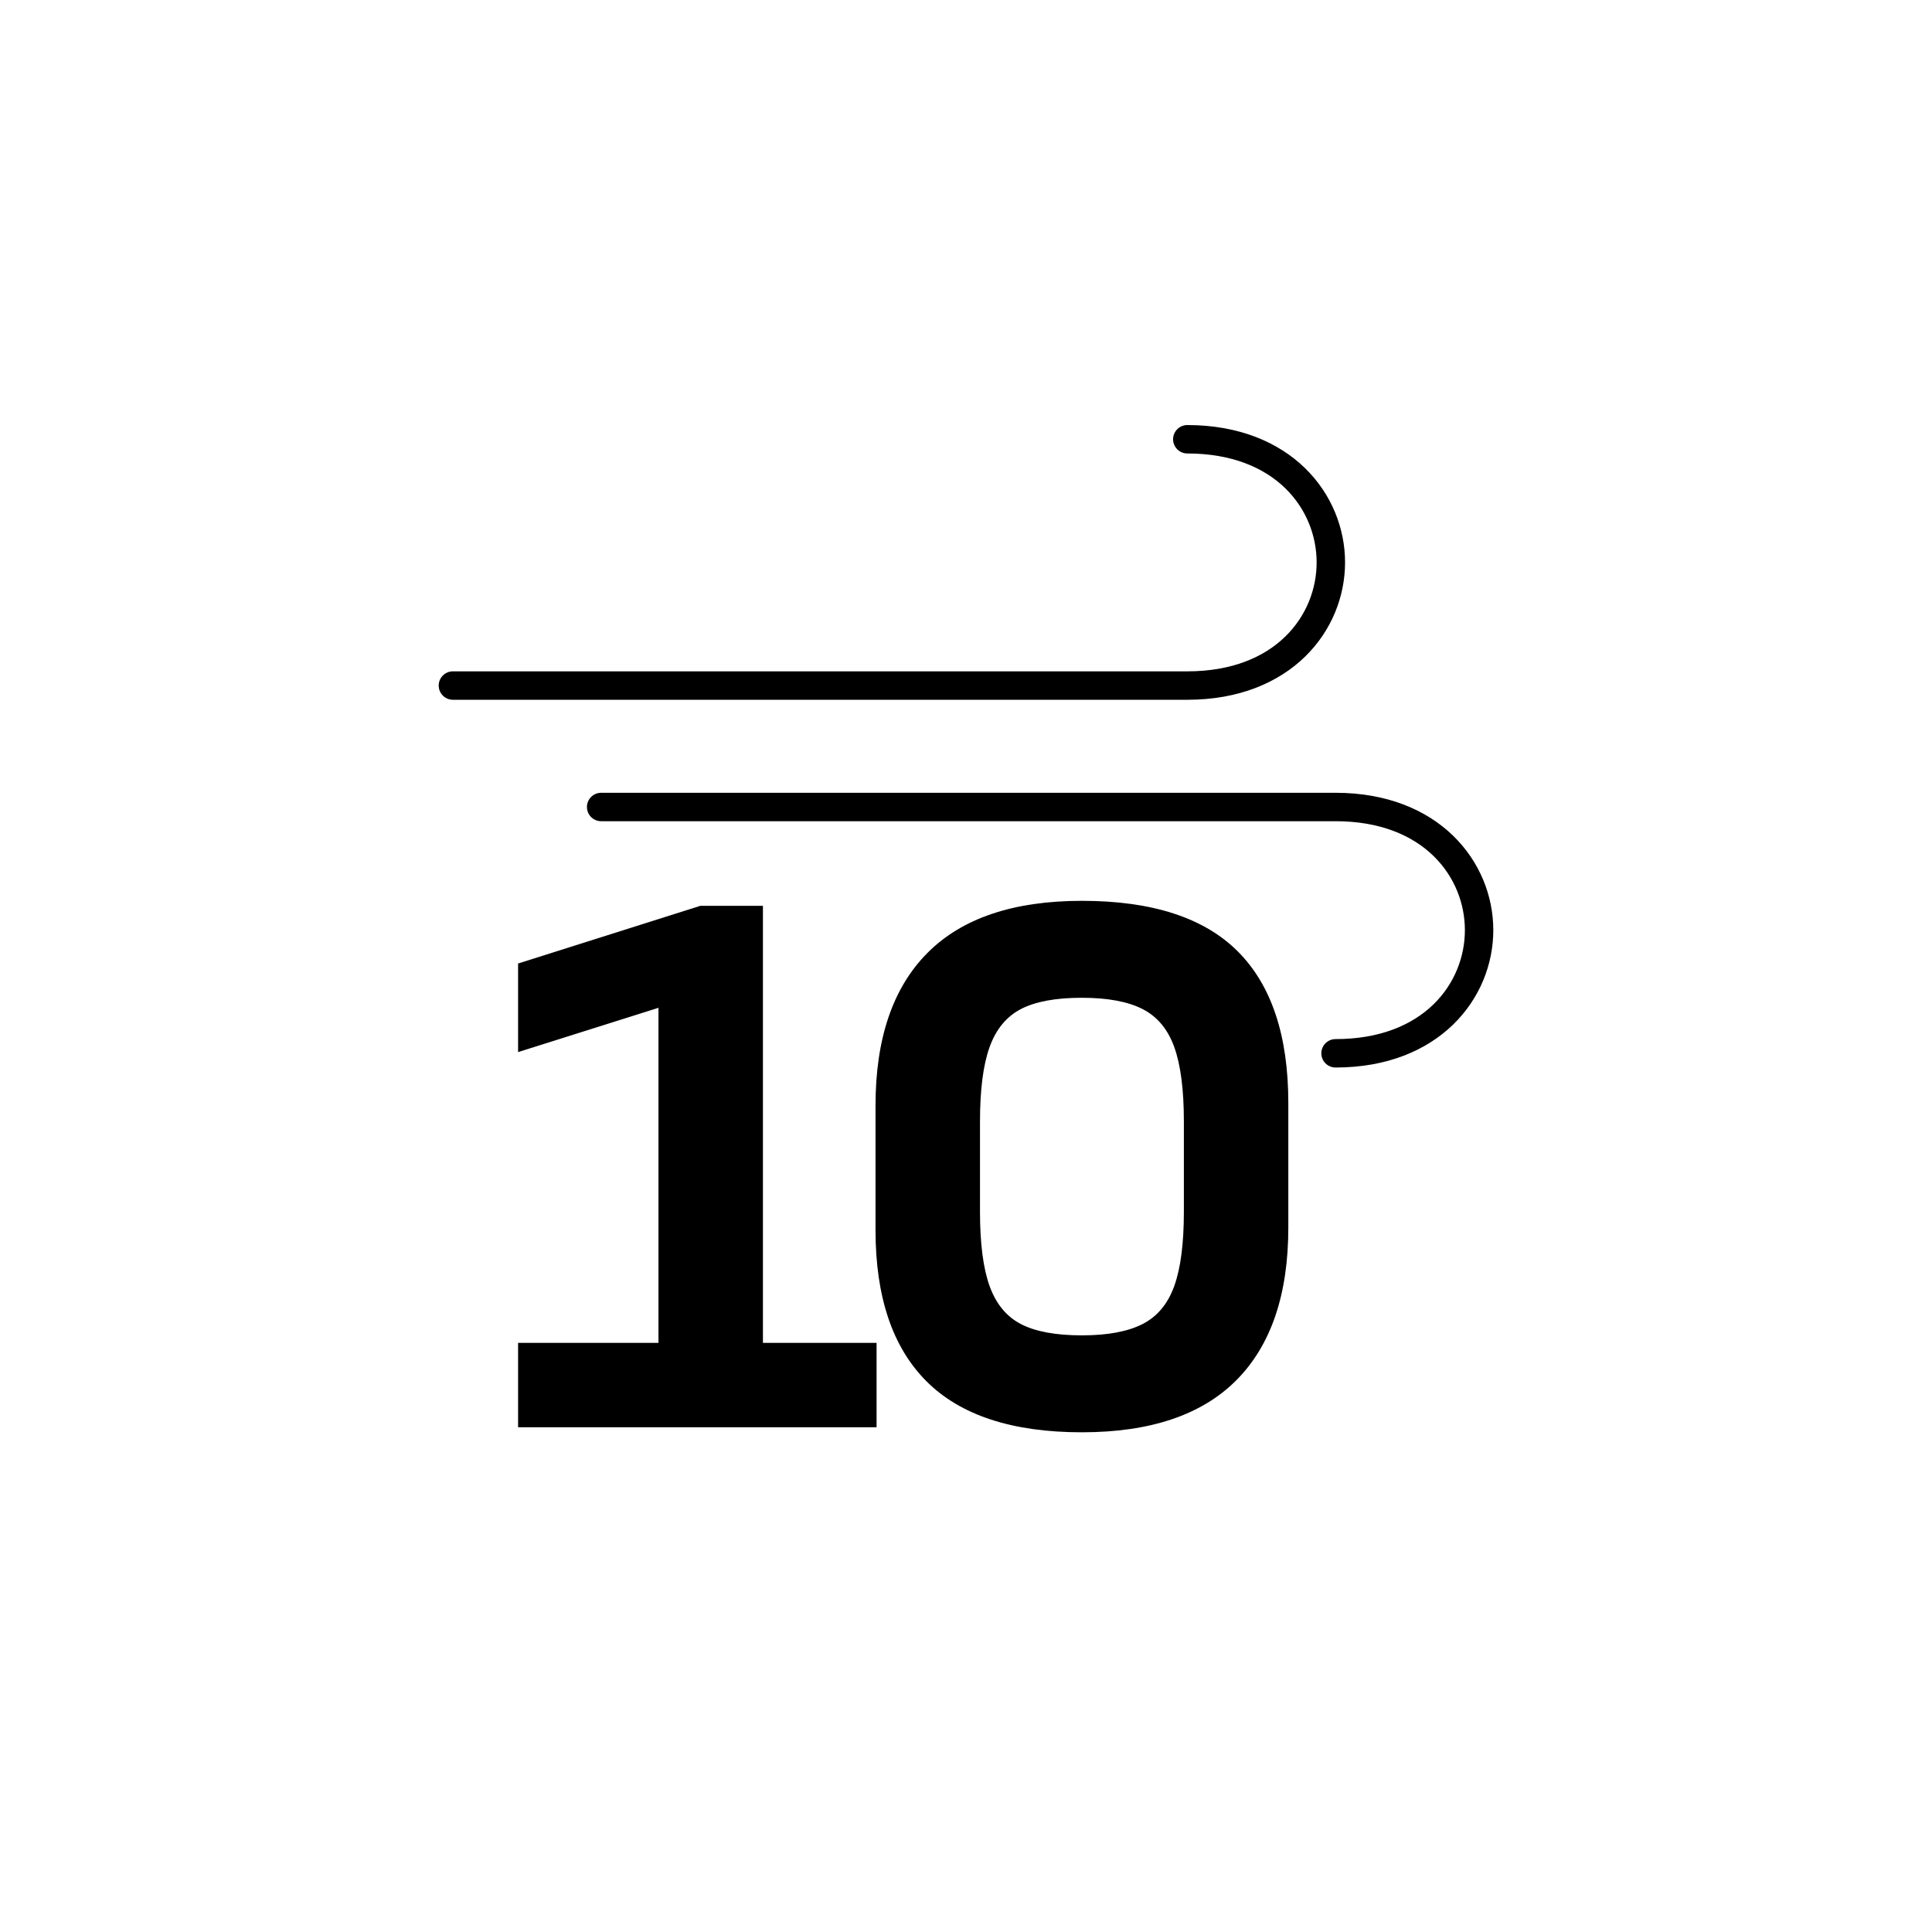
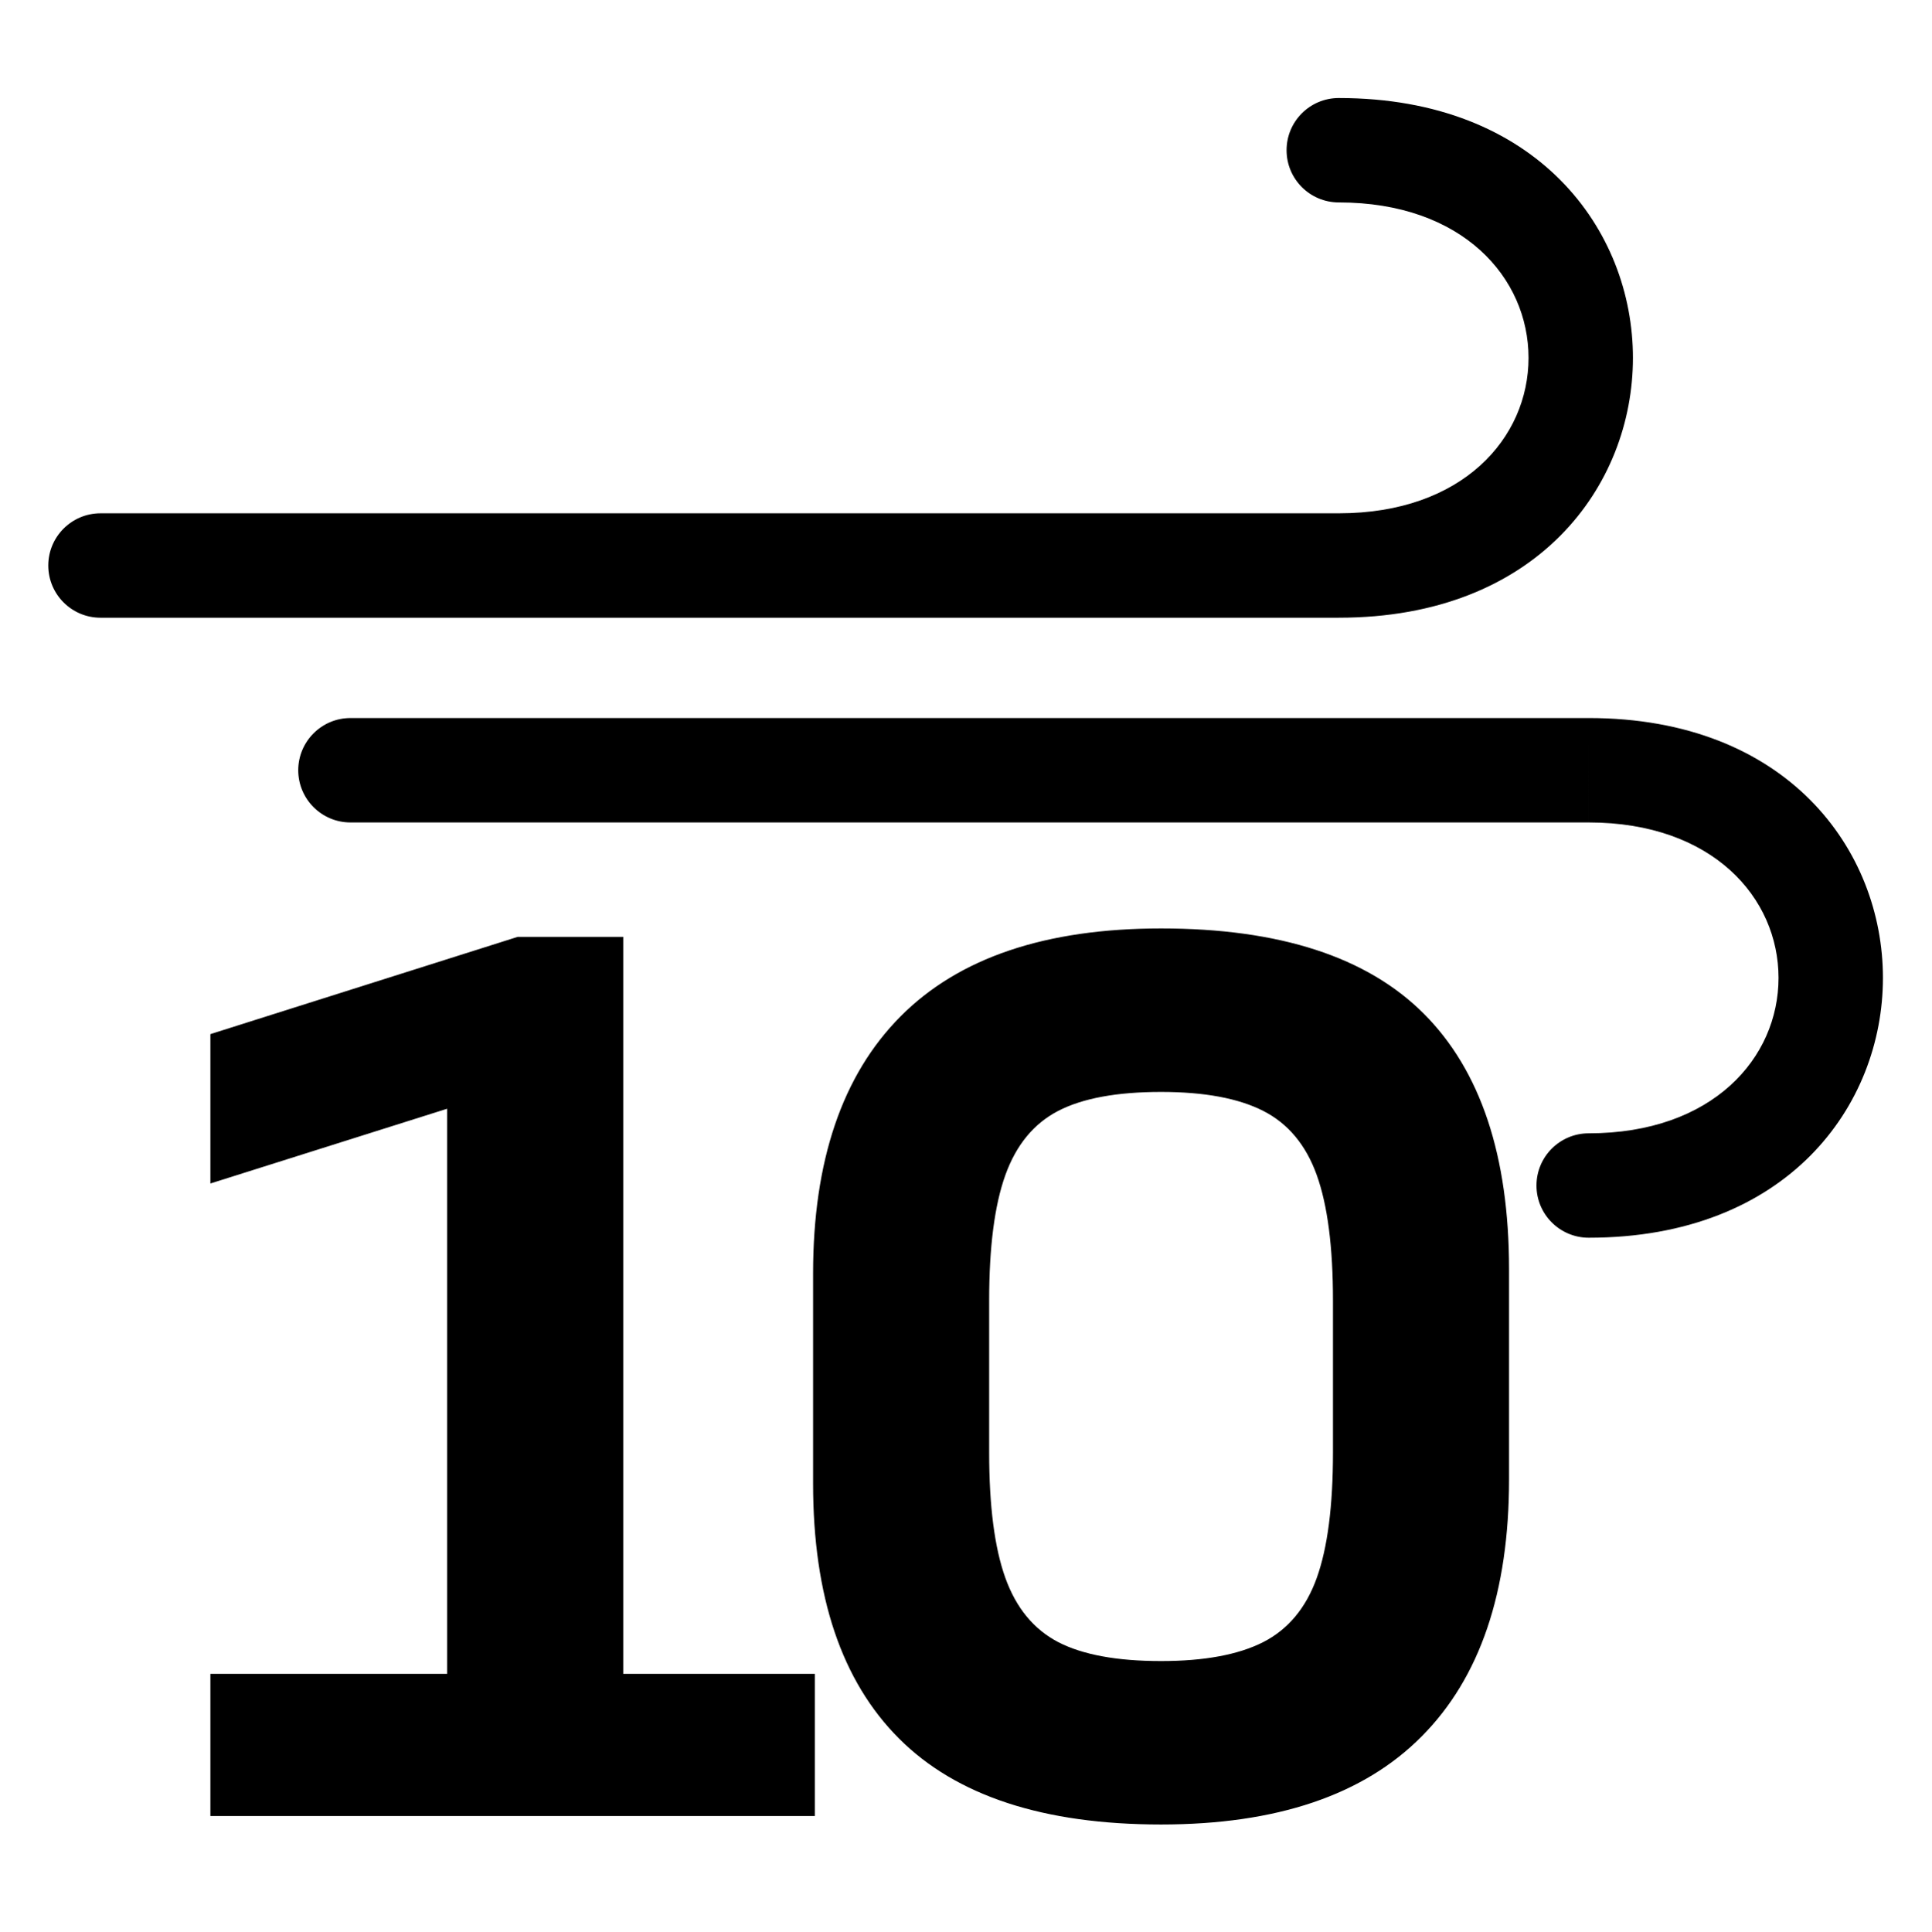
- <svg xmlns="http://www.w3.org/2000/svg" version="1.1" id="Layer_1" x="0px" y="0px" width="283.46px" height="283.46px" viewBox="0 0 283.46 283.46" enable-background="new 0 0 283.46 283.46" xml:space="preserve">
-   <g>
-     <path fill="none" d="M167.628,148.044c-2.168-1.104-5.129-1.653-8.891-1.653c-3.84,0-6.824,0.551-8.949,1.653   c-2.125,1.104-3.658,2.963-4.598,5.58c-0.939,2.614-1.408,6.252-1.408,10.912v13.238c0,4.66,0.469,8.297,1.408,10.911   c0.939,2.616,2.473,4.478,4.598,5.58s5.109,1.655,8.949,1.655c3.762,0,6.723-0.553,8.891-1.655c2.164-1.104,3.718-2.964,4.656-5.58   c0.941-2.614,1.411-6.251,1.411-10.911v-13.238c0-4.66-0.47-8.298-1.411-10.912C171.346,151.007,169.792,149.148,167.628,148.044z" />
-     <path fill="#010001" d="M195.949,116.316H88.2c-1.151,0-2.085,0.934-2.085,2.085s0.934,2.085,2.085,2.085h107.749   c13.038,0,18.977,8.286,18.977,15.984c0,7.699-5.938,15.984-18.977,15.984c-1.151,0-2.085,0.934-2.085,2.085   s0.934,2.085,2.085,2.085c15.196,0,23.146-10.139,23.146-20.154S211.145,116.316,195.949,116.316z" />
-     <path fill="#010001" d="M174.199,102.67c15.195,0,23.146-10.139,23.146-20.154c0-10.015-7.95-20.153-23.146-20.153   c-1.151,0-2.085,0.934-2.085,2.085s0.934,2.085,2.085,2.085c13.037,0,18.975,8.286,18.975,15.983   c0,7.697-5.936,15.98-18.968,15.983c-0.002,0-0.005,0-0.007,0H66.45c-1.151,0-2.085,0.934-2.085,2.085s0.934,2.085,2.085,2.085   h107.739C174.192,102.669,174.196,102.67,174.199,102.67z" />
-     <line fill="none" stroke="#000000" stroke-width="0" stroke-linecap="round" stroke-linejoin="round" x1="128.61" y1="197.026" x2="128.61" y2="197.025" />
-     <polygon points="111.936,132.904 102.741,132.904 76.013,141.364 76.013,154.359 96.61,147.861 96.61,197.025 76.013,197.025    76.013,209.408 128.61,209.408 128.61,197.026 111.936,197.026  " />
-     <path d="M158.737,132.168c-10.053,0-17.614,2.554-22.681,7.662c-5.067,5.108-7.601,12.566-7.601,22.375v18.268   c0,9.808,2.495,17.206,7.479,22.191c4.987,4.986,12.588,7.479,22.804,7.479c10.055,0,17.613-2.555,22.68-7.662   c5.067-5.109,7.602-12.566,7.602-22.374v-18.269c0-9.891-2.471-17.309-7.416-22.251   C176.658,134.641,169.037,132.168,158.737,132.168z M173.696,177.775c0,4.66-0.47,8.297-1.411,10.911   c-0.938,2.616-2.492,4.476-4.656,5.58c-2.168,1.103-5.129,1.655-8.891,1.655c-3.84,0-6.824-0.553-8.949-1.655   s-3.658-2.964-4.598-5.58c-0.939-2.614-1.408-6.251-1.408-10.911v-13.238c0-4.66,0.469-8.298,1.408-10.912   c0.939-2.617,2.473-4.476,4.598-5.58c2.125-1.103,5.109-1.653,8.949-1.653c3.762,0,6.723,0.55,8.891,1.653   c2.164,1.104,3.718,2.963,4.656,5.58c0.941,2.614,1.411,6.252,1.411,10.912V177.775z" />
-   </g>
+ <svg xmlns="http://www.w3.org/2000/svg" version="1.1" id="Layer_1" x="0px" y="0px" width="283.465px" height="283.465px" viewBox="0 0 283.465 283.465" enable-background="new 0 0 283.465 283.465" xml:space="preserve">
+   <path fill-rule="evenodd" clip-rule="evenodd" d="M170.422,243.811c6.345,0,11.344-0.928,14.995-2.783  c3.651-1.871,6.271-4.999,7.856-9.413c1.587-4.415,2.38-10.551,2.38-18.408v-22.328c0-7.857-0.793-13.993-2.38-18.408  c-1.586-4.415-4.205-7.558-7.856-9.413c-3.651-1.856-8.65-2.784-14.995-2.784c-6.48,0-11.509,0.928-15.101,2.784  c-3.577,1.855-6.166,4.998-7.752,9.413c-1.587,4.415-2.38,10.551-2.38,18.408v22.328c0,7.857,0.793,13.993,2.38,18.408  c1.586,4.414,4.175,7.542,7.752,9.413C158.913,242.883,163.941,243.811,170.422,243.811z M170.422,267.801  c-17.241,0-30.051-4.205-38.462-12.616c-8.411-8.41-12.616-20.877-12.616-37.429v-30.814c0-16.537,4.272-29.123,12.818-37.735  c8.553-8.621,21.304-12.931,38.26-12.931c17.375,0,30.23,4.175,38.566,12.512c8.335,8.343,12.511,20.854,12.511,37.541v30.814  c0,16.536-4.266,29.123-12.825,37.728C200.128,263.49,187.377,267.801,170.422,267.801z M119.598,245.682v20.877H30.882v-20.877  h34.743v-82.939l-34.743,10.97v-21.925l45.084-14.27h15.512v108.164H119.598z M196.507,90.667c29.152,0,43.176-19.38,43.176-38.14  s-14.023-38.14-43.176-38.14c-4.235,0-7.663,3.435-7.663,7.662c0,4.228,3.428,7.663,7.663,7.663  c18.213,0,27.851,11.089,27.851,22.815s-9.638,22.815-27.851,22.815 M196.507,75.343H14.749c-4.228,0-7.663,3.435-7.663,7.663  c0,4.228,3.435,7.662,7.663,7.662h181.758 M233.188,120.719c18.228,0,27.865,11.089,27.865,22.815  c0,11.726-9.638,22.814-27.865,22.814c-4.221,0-7.663,3.428-7.663,7.663c0,4.234,3.442,7.662,7.663,7.662  c29.152,0,43.19-19.381,43.19-38.14c0-18.76-14.038-38.14-43.19-38.14 M233.188,105.394H51.437c-4.228,0-7.662,3.435-7.662,7.662  c0,4.228,3.435,7.663,7.662,7.663h181.75" />
</svg>
